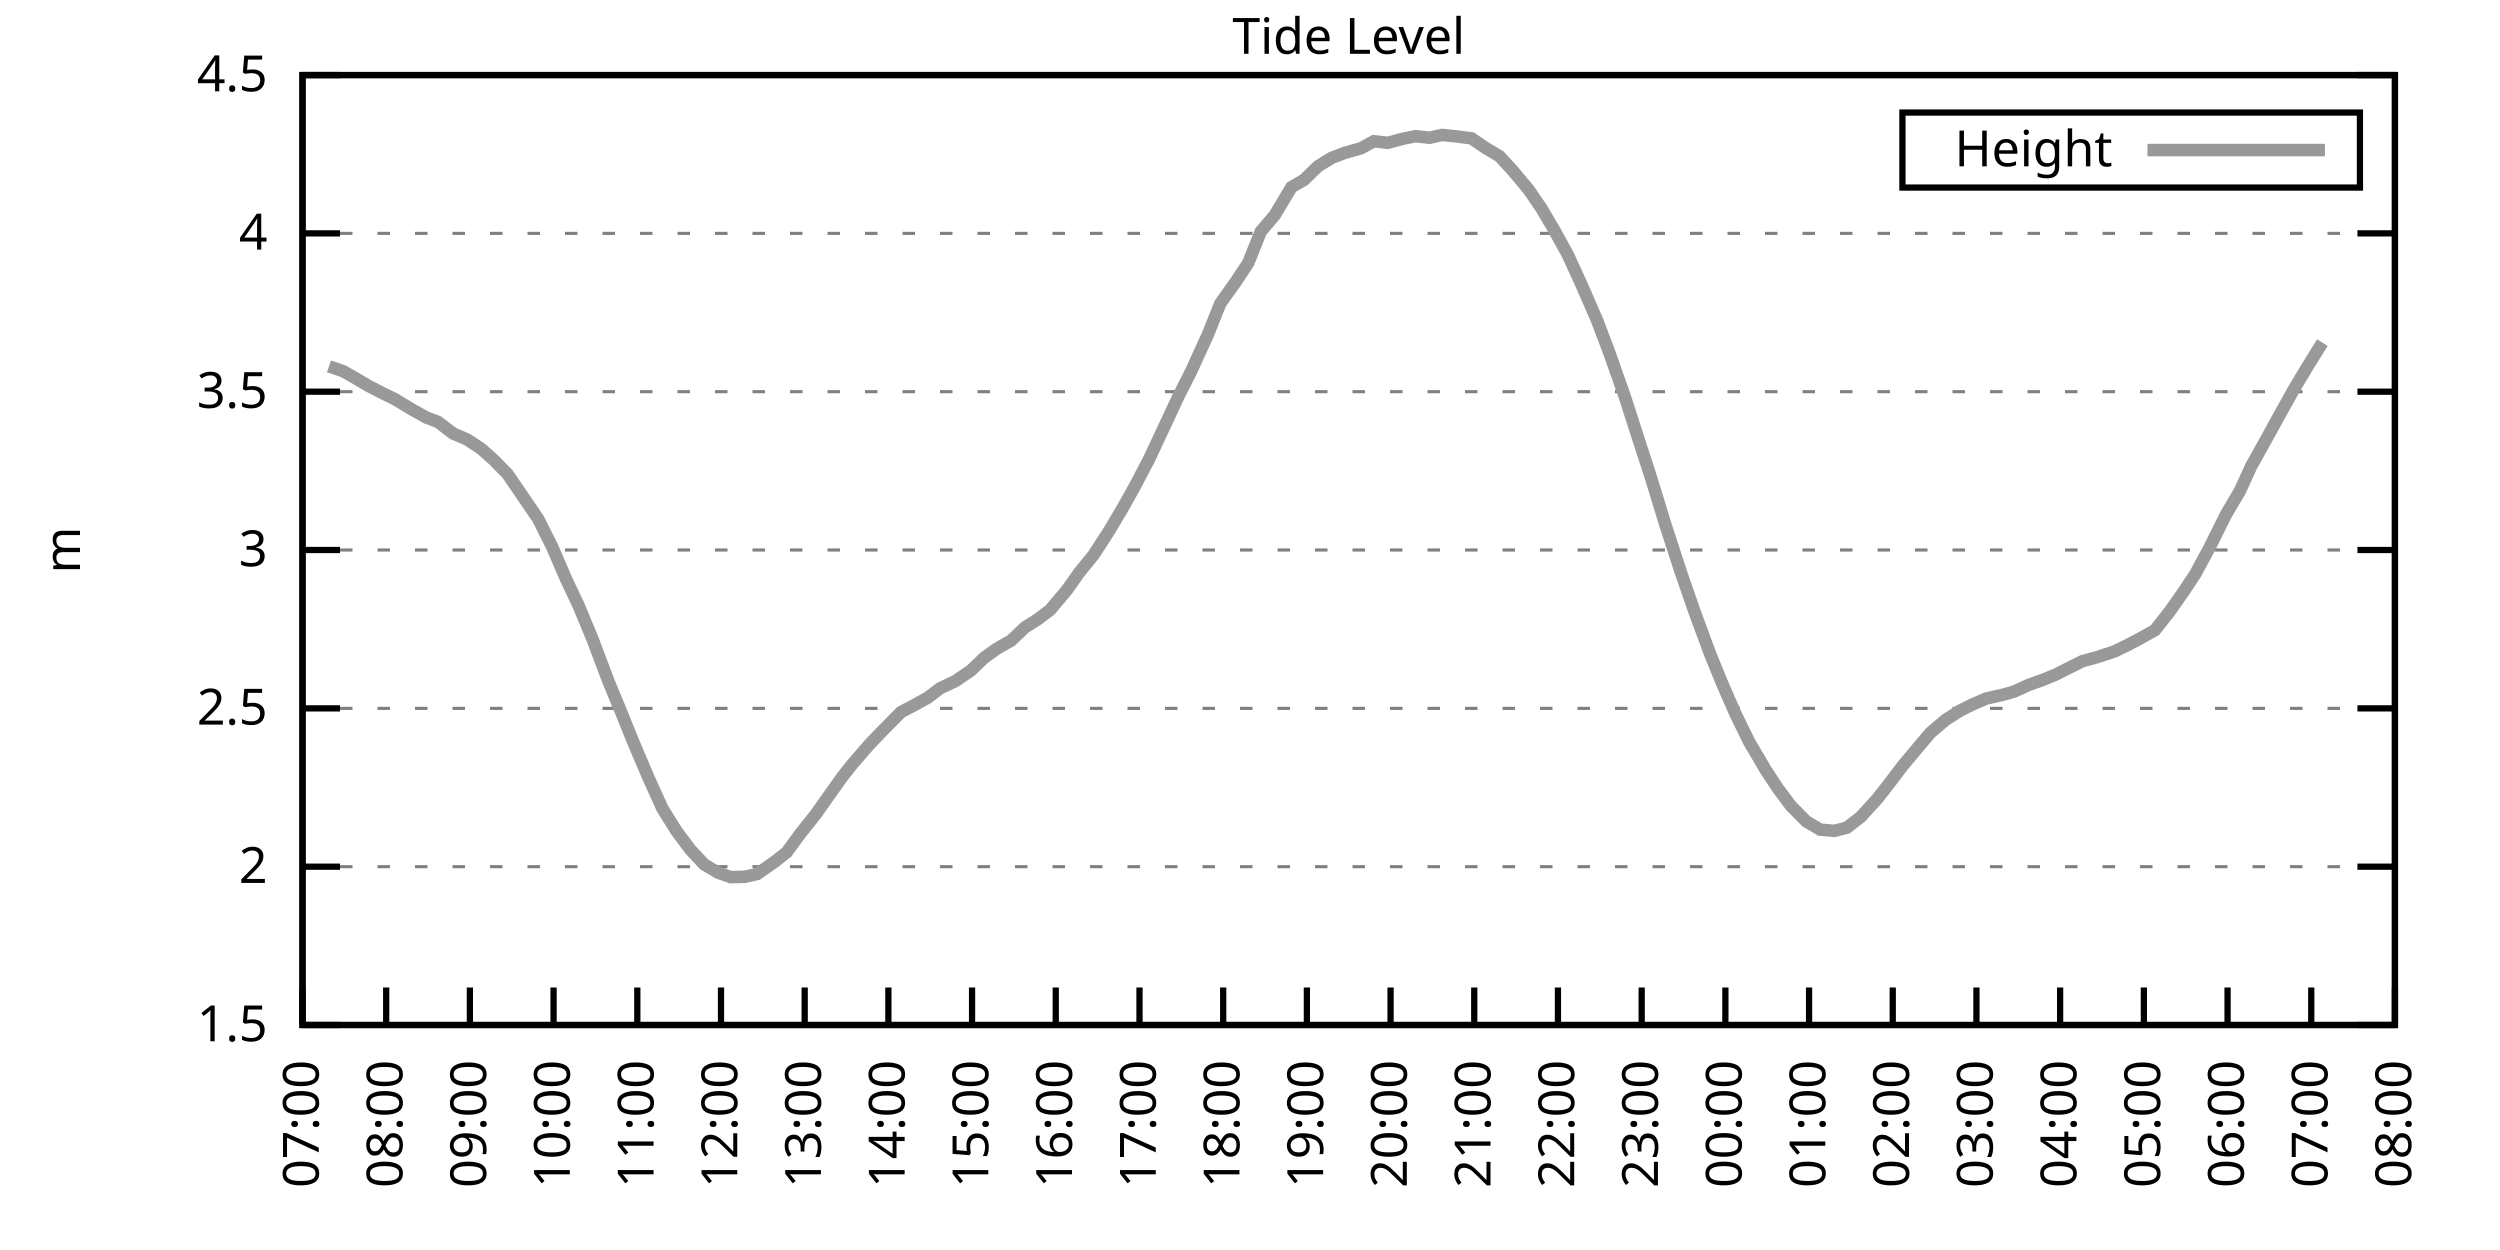
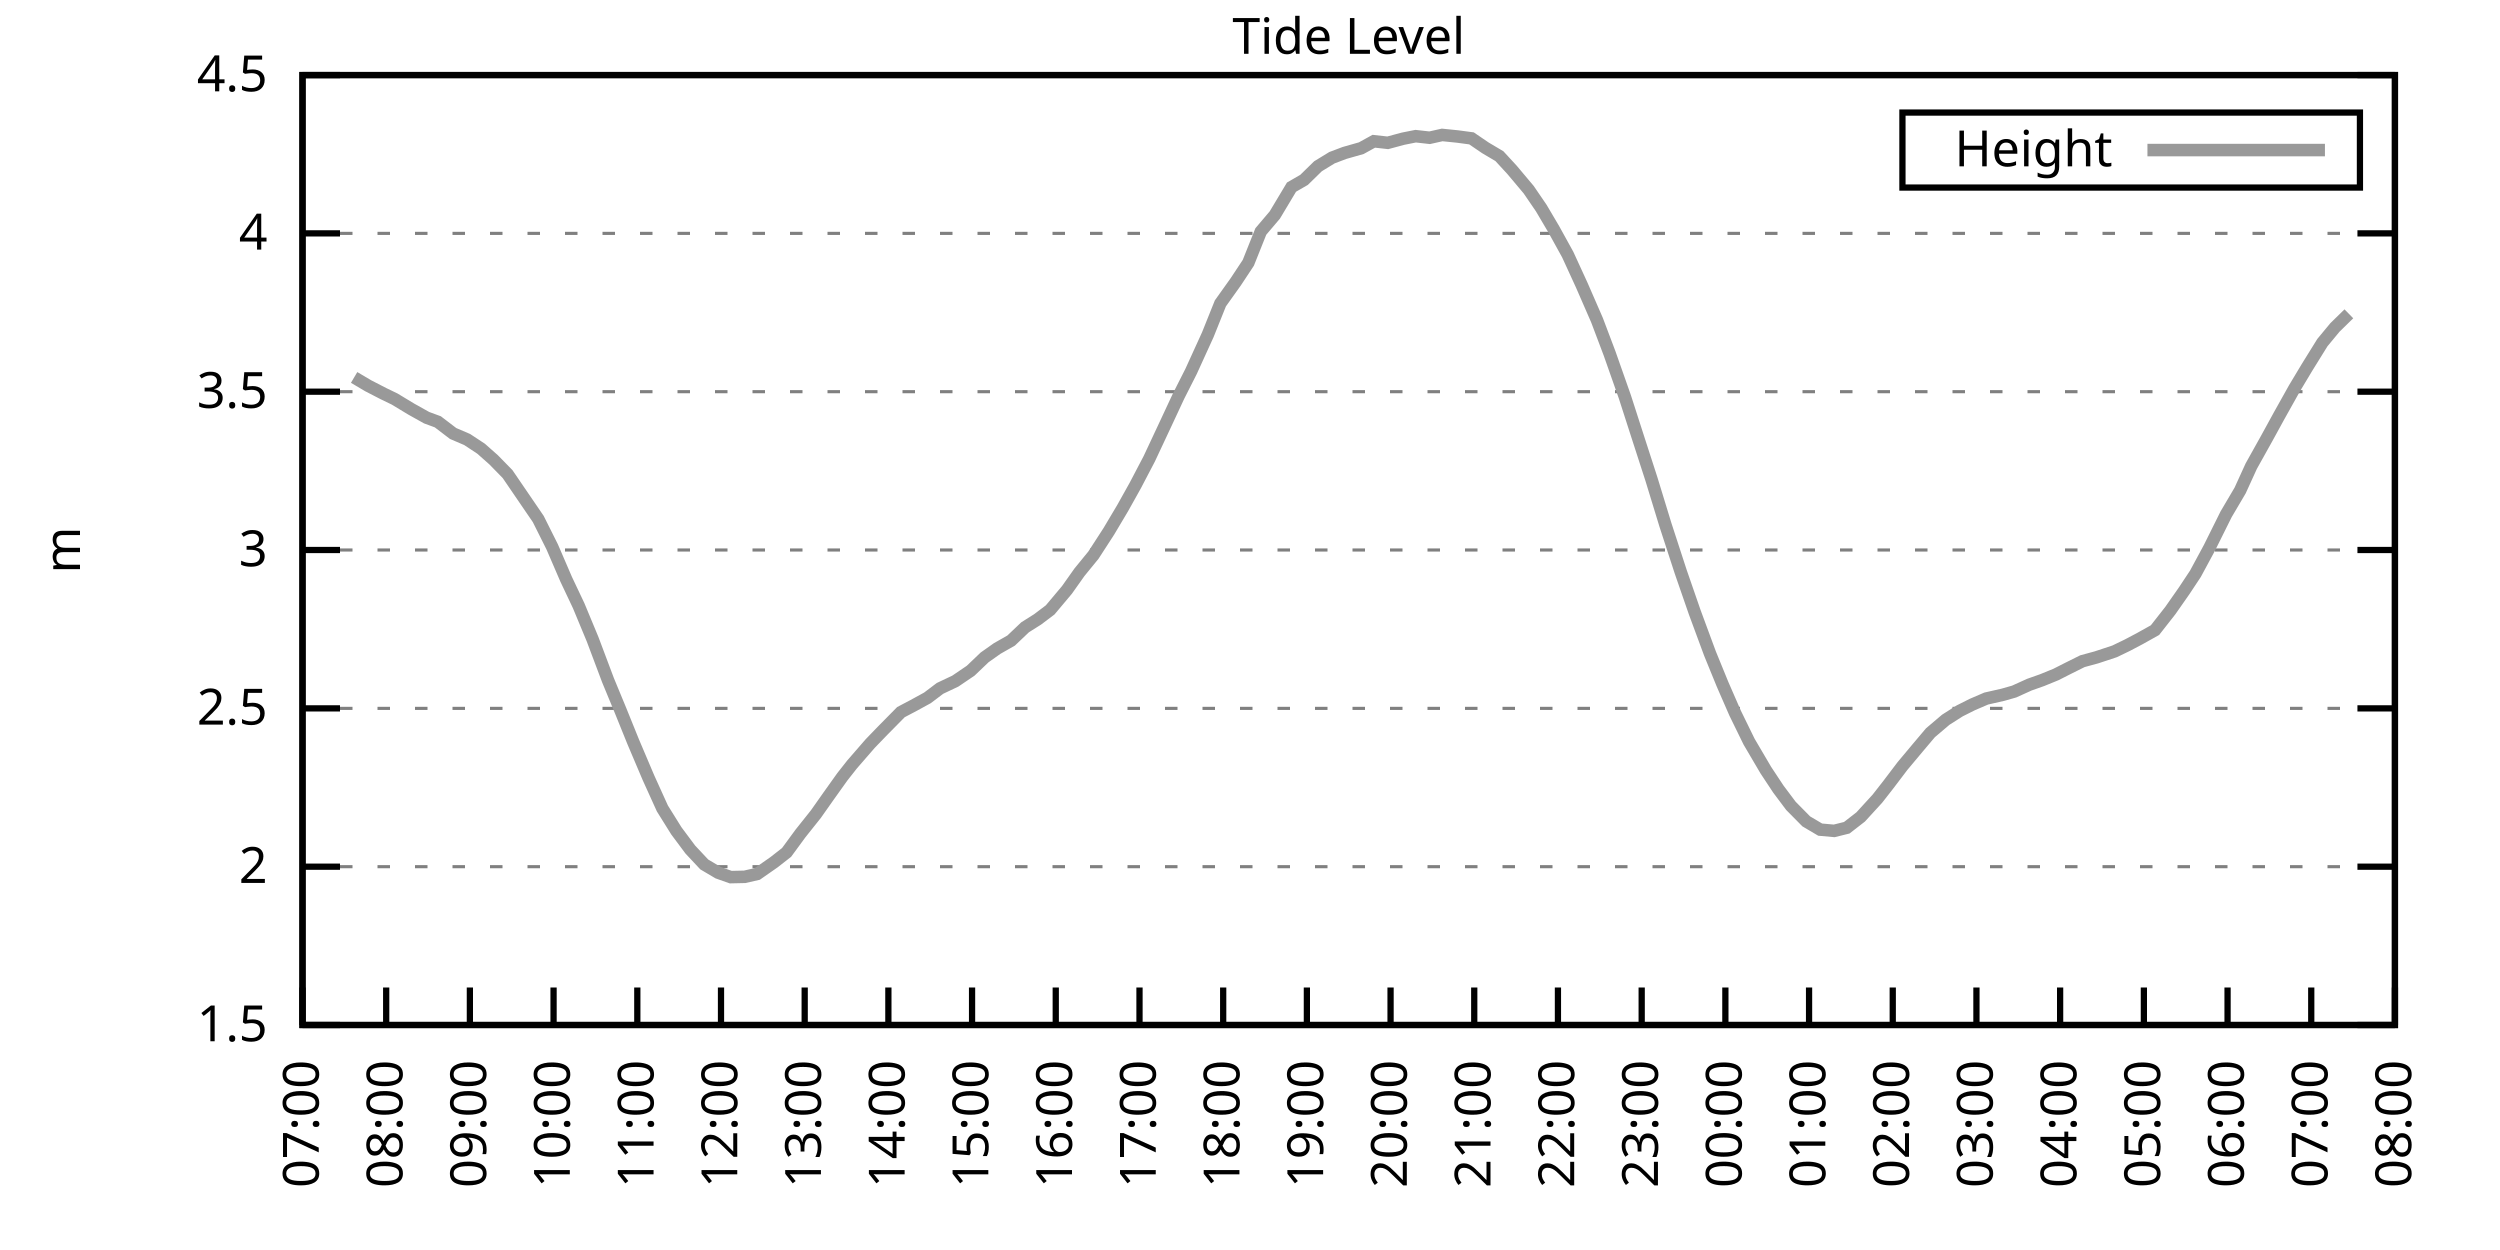
<svg xmlns="http://www.w3.org/2000/svg" xmlns:xlink="http://www.w3.org/1999/xlink" width="400" height="200" viewBox="0 0 400 200">
  <g id="gnuplot_canvas">
    <rect x="0" y="0" width="400" height="200" fill="none" />
    <defs>
      <circle id="gpDot" r="0.5" stroke-width="0.5" stroke="currentColor" />
      <path id="gpPt0" stroke-width="0.333" stroke="currentColor" d="M-1,0 h2 M0,-1 v2" />
      <path id="gpPt1" stroke-width="0.333" stroke="currentColor" d="M-1,-1 L1,1 M1,-1 L-1,1" />
      <path id="gpPt2" stroke-width="0.333" stroke="currentColor" d="M-1,0 L1,0 M0,-1 L0,1 M-1,-1 L1,1 M-1,1 L1,-1" />
      <rect id="gpPt3" stroke-width="0.333" stroke="currentColor" x="-1" y="-1" width="2" height="2" />
      <rect id="gpPt4" stroke-width="0.333" stroke="currentColor" fill="currentColor" x="-1" y="-1" width="2" height="2" />
      <circle id="gpPt5" stroke-width="0.333" stroke="currentColor" cx="0" cy="0" r="1" />
      <use xlink:href="#gpPt5" id="gpPt6" fill="currentColor" stroke="none" />
      <path id="gpPt7" stroke-width="0.333" stroke="currentColor" d="M0,-1.33 L-1.33,0.67 L1.33,0.67 z" />
      <use xlink:href="#gpPt7" id="gpPt8" fill="currentColor" stroke="none" />
      <use xlink:href="#gpPt7" id="gpPt9" stroke="currentColor" transform="rotate(180)" />
      <use xlink:href="#gpPt9" id="gpPt10" fill="currentColor" stroke="none" />
      <use xlink:href="#gpPt3" id="gpPt11" stroke="currentColor" transform="rotate(45)" />
      <use xlink:href="#gpPt11" id="gpPt12" fill="currentColor" stroke="none" />
      <path id="gpPt13" stroke-width="0.333" stroke="currentColor" d="M0,1.330 L1.265,0.411 L0.782,-1.067 L-0.782,-1.076 L-1.265,0.411 z" />
      <use xlink:href="#gpPt13" id="gpPt14" fill="currentColor" stroke="none" />
      <filter id="textbox" filterUnits="objectBoundingBox" x="0" y="0" height="1" width="1">
        <feFlood flood-color="white" flood-opacity="1" result="bgnd" />
        <feComposite in="SourceGraphic" in2="bgnd" operator="atop" />
      </filter>
      <filter id="greybox" filterUnits="objectBoundingBox" x="0" y="0" height="1" width="1">
        <feFlood flood-color="lightgrey" flood-opacity="1" result="grey" />
        <feComposite in="SourceGraphic" in2="grey" operator="atop" />
      </filter>
    </defs>
    <g fill="none" color="white" stroke="currentColor" stroke-width="1.00" stroke-linecap="butt" stroke-linejoin="miter">
</g>
    <g fill="none" color="black" stroke="currentColor" stroke-width="1.00" stroke-linecap="butt" stroke-linejoin="miter">
      <g stroke="none" shape-rendering="crispEdges">
        <polygon fill="rgb(255, 255, 255)" points="48.40,164.00 383.18,164.00 383.18,12.02 48.40,12.02 " />
      </g>
    </g>
    <g fill="none" color="black" stroke="currentColor" stroke-width="1.00" stroke-linecap="butt" stroke-linejoin="miter">
</g>
    <g fill="none" color="black" stroke="black" stroke-width="0.50" stroke-linecap="butt" stroke-linejoin="miter">
</g>
    <g fill="none" color="gray" stroke="currentColor" stroke-width="0.50" stroke-linecap="butt" stroke-linejoin="miter">
      <path stroke="gray" stroke-dasharray="2,4" class="gridline" d="M48.40,164.00 L383.19,164.00  " />
    </g>
    <g fill="none" color="gray" stroke="gray" stroke-width="1.00" stroke-linecap="butt" stroke-linejoin="miter">
</g>
    <g fill="none" color="black" stroke="currentColor" stroke-width="1.00" stroke-linecap="butt" stroke-linejoin="miter">
      <path stroke="black" d="M48.40,164.00 L54.40,164.00 M383.19,164.00 L377.19,164.00  " />
      <g transform="translate(42.80,166.60)" stroke="none" fill="black" font-family="Sans" font-size="8.00" text-anchor="end">
        <text>
          <tspan font-family="Sans"> 1.5</tspan>
        </text>
      </g>
    </g>
    <g fill="none" color="black" stroke="currentColor" stroke-width="1.00" stroke-linecap="butt" stroke-linejoin="miter">
</g>
    <g fill="none" color="black" stroke="black" stroke-width="0.50" stroke-linecap="butt" stroke-linejoin="miter">
</g>
    <g fill="none" color="gray" stroke="currentColor" stroke-width="0.50" stroke-linecap="butt" stroke-linejoin="miter">
      <path stroke="gray" stroke-dasharray="2,4" class="gridline" d="M48.40,138.67 L383.19,138.67  " />
    </g>
    <g fill="none" color="gray" stroke="gray" stroke-width="1.00" stroke-linecap="butt" stroke-linejoin="miter">
</g>
    <g fill="none" color="black" stroke="currentColor" stroke-width="1.00" stroke-linecap="butt" stroke-linejoin="miter">
      <path stroke="black" d="M48.40,138.67 L54.40,138.67 M383.19,138.67 L377.19,138.67  " />
      <g transform="translate(42.80,141.27)" stroke="none" fill="black" font-family="Sans" font-size="8.00" text-anchor="end">
        <text>
          <tspan font-family="Sans"> 2</tspan>
        </text>
      </g>
    </g>
    <g fill="none" color="black" stroke="currentColor" stroke-width="1.00" stroke-linecap="butt" stroke-linejoin="miter">
</g>
    <g fill="none" color="black" stroke="black" stroke-width="0.50" stroke-linecap="butt" stroke-linejoin="miter">
</g>
    <g fill="none" color="gray" stroke="currentColor" stroke-width="0.50" stroke-linecap="butt" stroke-linejoin="miter">
      <path stroke="gray" stroke-dasharray="2,4" class="gridline" d="M48.40,113.34 L383.19,113.34  " />
    </g>
    <g fill="none" color="gray" stroke="gray" stroke-width="1.00" stroke-linecap="butt" stroke-linejoin="miter">
</g>
    <g fill="none" color="black" stroke="currentColor" stroke-width="1.00" stroke-linecap="butt" stroke-linejoin="miter">
      <path stroke="black" d="M48.40,113.34 L54.40,113.34 M383.19,113.34 L377.19,113.34  " />
      <g transform="translate(42.80,115.94)" stroke="none" fill="black" font-family="Sans" font-size="8.00" text-anchor="end">
        <text>
          <tspan font-family="Sans"> 2.5</tspan>
        </text>
      </g>
    </g>
    <g fill="none" color="black" stroke="currentColor" stroke-width="1.00" stroke-linecap="butt" stroke-linejoin="miter">
</g>
    <g fill="none" color="black" stroke="black" stroke-width="0.50" stroke-linecap="butt" stroke-linejoin="miter">
</g>
    <g fill="none" color="gray" stroke="currentColor" stroke-width="0.50" stroke-linecap="butt" stroke-linejoin="miter">
      <path stroke="gray" stroke-dasharray="2,4" class="gridline" d="M48.40,88.00 L383.19,88.00  " />
    </g>
    <g fill="none" color="gray" stroke="gray" stroke-width="1.00" stroke-linecap="butt" stroke-linejoin="miter">
</g>
    <g fill="none" color="black" stroke="currentColor" stroke-width="1.00" stroke-linecap="butt" stroke-linejoin="miter">
      <path stroke="black" d="M48.40,88.00 L54.40,88.00 M383.19,88.00 L377.19,88.00  " />
      <g transform="translate(42.80,90.60)" stroke="none" fill="black" font-family="Sans" font-size="8.00" text-anchor="end">
        <text>
          <tspan font-family="Sans"> 3</tspan>
        </text>
      </g>
    </g>
    <g fill="none" color="black" stroke="currentColor" stroke-width="1.00" stroke-linecap="butt" stroke-linejoin="miter">
</g>
    <g fill="none" color="black" stroke="black" stroke-width="0.50" stroke-linecap="butt" stroke-linejoin="miter">
</g>
    <g fill="none" color="gray" stroke="currentColor" stroke-width="0.50" stroke-linecap="butt" stroke-linejoin="miter">
      <path stroke="gray" stroke-dasharray="2,4" class="gridline" d="M48.40,62.67 L383.19,62.67  " />
    </g>
    <g fill="none" color="gray" stroke="gray" stroke-width="1.00" stroke-linecap="butt" stroke-linejoin="miter">
</g>
    <g fill="none" color="black" stroke="currentColor" stroke-width="1.00" stroke-linecap="butt" stroke-linejoin="miter">
      <path stroke="black" d="M48.40,62.67 L54.40,62.67 M383.19,62.67 L377.19,62.67  " />
      <g transform="translate(42.80,65.27)" stroke="none" fill="black" font-family="Sans" font-size="8.00" text-anchor="end">
        <text>
          <tspan font-family="Sans"> 3.5</tspan>
        </text>
      </g>
    </g>
    <g fill="none" color="black" stroke="currentColor" stroke-width="1.00" stroke-linecap="butt" stroke-linejoin="miter">
</g>
    <g fill="none" color="black" stroke="black" stroke-width="0.50" stroke-linecap="butt" stroke-linejoin="miter">
</g>
    <g fill="none" color="gray" stroke="currentColor" stroke-width="0.50" stroke-linecap="butt" stroke-linejoin="miter">
      <path stroke="gray" stroke-dasharray="2,4" class="gridline" d="M48.40,37.34 L383.19,37.34  " />
    </g>
    <g fill="none" color="gray" stroke="gray" stroke-width="1.00" stroke-linecap="butt" stroke-linejoin="miter">
</g>
    <g fill="none" color="black" stroke="currentColor" stroke-width="1.00" stroke-linecap="butt" stroke-linejoin="miter">
      <path stroke="black" d="M48.40,37.34 L54.40,37.34 M383.19,37.34 L377.19,37.34  " />
      <g transform="translate(42.80,39.94)" stroke="none" fill="black" font-family="Sans" font-size="8.00" text-anchor="end">
        <text>
          <tspan font-family="Sans"> 4</tspan>
        </text>
      </g>
    </g>
    <g fill="none" color="black" stroke="currentColor" stroke-width="1.00" stroke-linecap="butt" stroke-linejoin="miter">
</g>
    <g fill="none" color="black" stroke="black" stroke-width="0.50" stroke-linecap="butt" stroke-linejoin="miter">
</g>
    <g fill="none" color="gray" stroke="currentColor" stroke-width="0.50" stroke-linecap="butt" stroke-linejoin="miter">
      <path stroke="gray" stroke-dasharray="2,4" class="gridline" d="M48.40,12.01 L383.19,12.01  " />
    </g>
    <g fill="none" color="gray" stroke="gray" stroke-width="1.00" stroke-linecap="butt" stroke-linejoin="miter">
</g>
    <g fill="none" color="black" stroke="currentColor" stroke-width="1.00" stroke-linecap="butt" stroke-linejoin="miter">
      <path stroke="black" d="M48.40,12.01 L54.40,12.01 M383.19,12.01 L377.19,12.01  " />
      <g transform="translate(42.80,14.61)" stroke="none" fill="black" font-family="Sans" font-size="8.00" text-anchor="end">
        <text>
          <tspan font-family="Sans"> 4.5</tspan>
        </text>
      </g>
    </g>
    <g fill="none" color="black" stroke="currentColor" stroke-width="1.00" stroke-linecap="butt" stroke-linejoin="miter">
      <path stroke="black" d="M48.40,164.00 L48.40,158.00  " />
      <g transform="translate(51.00,169.60) rotate(270.00)" stroke="none" fill="black" font-family="Sans" font-size="8.00" text-anchor="end">
        <text>
          <tspan font-family="Sans">07:00</tspan>
        </text>
      </g>
    </g>
    <g fill="none" color="black" stroke="currentColor" stroke-width="1.00" stroke-linecap="butt" stroke-linejoin="miter">
      <path stroke="black" d="M61.79,164.00 L61.79,158.00  " />
      <g transform="translate(64.39,169.60) rotate(270.00)" stroke="none" fill="black" font-family="Sans" font-size="8.00" text-anchor="end">
        <text>
          <tspan font-family="Sans">08:00</tspan>
        </text>
      </g>
    </g>
    <g fill="none" color="black" stroke="currentColor" stroke-width="1.00" stroke-linecap="butt" stroke-linejoin="miter">
      <path stroke="black" d="M75.18,164.00 L75.18,158.00  " />
      <g transform="translate(77.78,169.60) rotate(270.00)" stroke="none" fill="black" font-family="Sans" font-size="8.00" text-anchor="end">
        <text>
          <tspan font-family="Sans">09:00</tspan>
        </text>
      </g>
    </g>
    <g fill="none" color="black" stroke="currentColor" stroke-width="1.00" stroke-linecap="butt" stroke-linejoin="miter">
      <path stroke="black" d="M88.57,164.00 L88.57,158.00  " />
      <g transform="translate(91.17,169.60) rotate(270.00)" stroke="none" fill="black" font-family="Sans" font-size="8.00" text-anchor="end">
        <text>
          <tspan font-family="Sans">10:00</tspan>
        </text>
      </g>
    </g>
    <g fill="none" color="black" stroke="currentColor" stroke-width="1.00" stroke-linecap="butt" stroke-linejoin="miter">
      <path stroke="black" d="M101.97,164.00 L101.97,158.00  " />
      <g transform="translate(104.57,169.60) rotate(270.00)" stroke="none" fill="black" font-family="Sans" font-size="8.00" text-anchor="end">
        <text>
          <tspan font-family="Sans">11:00</tspan>
        </text>
      </g>
    </g>
    <g fill="none" color="black" stroke="currentColor" stroke-width="1.00" stroke-linecap="butt" stroke-linejoin="miter">
      <path stroke="black" d="M115.36,164.00 L115.36,158.00  " />
      <g transform="translate(117.96,169.60) rotate(270.00)" stroke="none" fill="black" font-family="Sans" font-size="8.00" text-anchor="end">
        <text>
          <tspan font-family="Sans">12:00</tspan>
        </text>
      </g>
    </g>
    <g fill="none" color="black" stroke="currentColor" stroke-width="1.00" stroke-linecap="butt" stroke-linejoin="miter">
      <path stroke="black" d="M128.75,164.00 L128.75,158.00  " />
      <g transform="translate(131.35,169.60) rotate(270.00)" stroke="none" fill="black" font-family="Sans" font-size="8.00" text-anchor="end">
        <text>
          <tspan font-family="Sans">13:00</tspan>
        </text>
      </g>
    </g>
    <g fill="none" color="black" stroke="currentColor" stroke-width="1.00" stroke-linecap="butt" stroke-linejoin="miter">
      <path stroke="black" d="M142.14,164.00 L142.14,158.00  " />
      <g transform="translate(144.74,169.60) rotate(270.00)" stroke="none" fill="black" font-family="Sans" font-size="8.00" text-anchor="end">
        <text>
          <tspan font-family="Sans">14:00</tspan>
        </text>
      </g>
    </g>
    <g fill="none" color="black" stroke="currentColor" stroke-width="1.00" stroke-linecap="butt" stroke-linejoin="miter">
      <path stroke="black" d="M155.53,164.00 L155.53,158.00  " />
      <g transform="translate(158.13,169.60) rotate(270.00)" stroke="none" fill="black" font-family="Sans" font-size="8.00" text-anchor="end">
        <text>
          <tspan font-family="Sans">15:00</tspan>
        </text>
      </g>
    </g>
    <g fill="none" color="black" stroke="currentColor" stroke-width="1.00" stroke-linecap="butt" stroke-linejoin="miter">
      <path stroke="black" d="M168.92,164.00 L168.92,158.00  " />
      <g transform="translate(171.52,169.60) rotate(270.00)" stroke="none" fill="black" font-family="Sans" font-size="8.00" text-anchor="end">
        <text>
          <tspan font-family="Sans">16:00</tspan>
        </text>
      </g>
    </g>
    <g fill="none" color="black" stroke="currentColor" stroke-width="1.00" stroke-linecap="butt" stroke-linejoin="miter">
      <path stroke="black" d="M182.32,164.00 L182.32,158.00  " />
      <g transform="translate(184.92,169.60) rotate(270.00)" stroke="none" fill="black" font-family="Sans" font-size="8.00" text-anchor="end">
        <text>
          <tspan font-family="Sans">17:00</tspan>
        </text>
      </g>
    </g>
    <g fill="none" color="black" stroke="currentColor" stroke-width="1.00" stroke-linecap="butt" stroke-linejoin="miter">
      <path stroke="black" d="M195.71,164.00 L195.71,158.00  " />
      <g transform="translate(198.31,169.60) rotate(270.00)" stroke="none" fill="black" font-family="Sans" font-size="8.00" text-anchor="end">
        <text>
          <tspan font-family="Sans">18:00</tspan>
        </text>
      </g>
    </g>
    <g fill="none" color="black" stroke="currentColor" stroke-width="1.00" stroke-linecap="butt" stroke-linejoin="miter">
      <path stroke="black" d="M209.10,164.00 L209.10,158.00  " />
      <g transform="translate(211.70,169.60) rotate(270.00)" stroke="none" fill="black" font-family="Sans" font-size="8.00" text-anchor="end">
        <text>
          <tspan font-family="Sans">19:00</tspan>
        </text>
      </g>
    </g>
    <g fill="none" color="black" stroke="currentColor" stroke-width="1.00" stroke-linecap="butt" stroke-linejoin="miter">
      <path stroke="black" d="M222.49,164.00 L222.49,158.00  " />
      <g transform="translate(225.09,169.60) rotate(270.00)" stroke="none" fill="black" font-family="Sans" font-size="8.00" text-anchor="end">
        <text>
          <tspan font-family="Sans">20:00</tspan>
        </text>
      </g>
    </g>
    <g fill="none" color="black" stroke="currentColor" stroke-width="1.00" stroke-linecap="butt" stroke-linejoin="miter">
      <path stroke="black" d="M235.88,164.00 L235.88,158.00  " />
      <g transform="translate(238.48,169.60) rotate(270.00)" stroke="none" fill="black" font-family="Sans" font-size="8.00" text-anchor="end">
        <text>
          <tspan font-family="Sans">21:00</tspan>
        </text>
      </g>
    </g>
    <g fill="none" color="black" stroke="currentColor" stroke-width="1.00" stroke-linecap="butt" stroke-linejoin="miter">
      <path stroke="black" d="M249.27,164.00 L249.27,158.00  " />
      <g transform="translate(251.87,169.60) rotate(270.00)" stroke="none" fill="black" font-family="Sans" font-size="8.00" text-anchor="end">
        <text>
          <tspan font-family="Sans">22:00</tspan>
        </text>
      </g>
    </g>
    <g fill="none" color="black" stroke="currentColor" stroke-width="1.00" stroke-linecap="butt" stroke-linejoin="miter">
      <path stroke="black" d="M262.67,164.00 L262.67,158.00  " />
      <g transform="translate(265.27,169.60) rotate(270.00)" stroke="none" fill="black" font-family="Sans" font-size="8.00" text-anchor="end">
        <text>
          <tspan font-family="Sans">23:00</tspan>
        </text>
      </g>
    </g>
    <g fill="none" color="black" stroke="currentColor" stroke-width="1.00" stroke-linecap="butt" stroke-linejoin="miter">
      <path stroke="black" d="M276.06,164.00 L276.06,158.00  " />
      <g transform="translate(278.66,169.60) rotate(270.00)" stroke="none" fill="black" font-family="Sans" font-size="8.00" text-anchor="end">
        <text>
          <tspan font-family="Sans">00:00</tspan>
        </text>
      </g>
    </g>
    <g fill="none" color="black" stroke="currentColor" stroke-width="1.00" stroke-linecap="butt" stroke-linejoin="miter">
      <path stroke="black" d="M289.45,164.00 L289.45,158.00  " />
      <g transform="translate(292.05,169.60) rotate(270.00)" stroke="none" fill="black" font-family="Sans" font-size="8.00" text-anchor="end">
        <text>
          <tspan font-family="Sans">01:00</tspan>
        </text>
      </g>
    </g>
    <g fill="none" color="black" stroke="currentColor" stroke-width="1.00" stroke-linecap="butt" stroke-linejoin="miter">
      <path stroke="black" d="M302.84,164.00 L302.84,158.00  " />
      <g transform="translate(305.44,169.60) rotate(270.00)" stroke="none" fill="black" font-family="Sans" font-size="8.00" text-anchor="end">
        <text>
          <tspan font-family="Sans">02:00</tspan>
        </text>
      </g>
    </g>
    <g fill="none" color="black" stroke="currentColor" stroke-width="1.00" stroke-linecap="butt" stroke-linejoin="miter">
      <path stroke="black" d="M316.23,164.00 L316.23,158.00  " />
      <g transform="translate(318.83,169.60) rotate(270.00)" stroke="none" fill="black" font-family="Sans" font-size="8.00" text-anchor="end">
        <text>
          <tspan font-family="Sans">03:00</tspan>
        </text>
      </g>
    </g>
    <g fill="none" color="black" stroke="currentColor" stroke-width="1.00" stroke-linecap="butt" stroke-linejoin="miter">
      <path stroke="black" d="M329.62,164.00 L329.62,158.00  " />
      <g transform="translate(332.22,169.60) rotate(270.00)" stroke="none" fill="black" font-family="Sans" font-size="8.00" text-anchor="end">
        <text>
          <tspan font-family="Sans">04:00</tspan>
        </text>
      </g>
    </g>
    <g fill="none" color="black" stroke="currentColor" stroke-width="1.00" stroke-linecap="butt" stroke-linejoin="miter">
      <path stroke="black" d="M343.02,164.00 L343.02,158.00  " />
      <g transform="translate(345.62,169.60) rotate(270.00)" stroke="none" fill="black" font-family="Sans" font-size="8.00" text-anchor="end">
        <text>
          <tspan font-family="Sans">05:00</tspan>
        </text>
      </g>
    </g>
    <g fill="none" color="black" stroke="currentColor" stroke-width="1.00" stroke-linecap="butt" stroke-linejoin="miter">
      <path stroke="black" d="M356.41,164.00 L356.41,158.00  " />
      <g transform="translate(359.01,169.60) rotate(270.00)" stroke="none" fill="black" font-family="Sans" font-size="8.00" text-anchor="end">
        <text>
          <tspan font-family="Sans">06:00</tspan>
        </text>
      </g>
    </g>
    <g fill="none" color="black" stroke="currentColor" stroke-width="1.00" stroke-linecap="butt" stroke-linejoin="miter">
      <path stroke="black" d="M369.80,164.00 L369.80,158.00  " />
      <g transform="translate(372.40,169.60) rotate(270.00)" stroke="none" fill="black" font-family="Sans" font-size="8.00" text-anchor="end">
        <text>
          <tspan font-family="Sans">07:00</tspan>
        </text>
      </g>
    </g>
    <g fill="none" color="black" stroke="currentColor" stroke-width="1.00" stroke-linecap="butt" stroke-linejoin="miter">
      <path stroke="black" d="M383.19,164.00 L383.19,158.00  " />
      <g transform="translate(385.79,169.60) rotate(270.00)" stroke="none" fill="black" font-family="Sans" font-size="8.00" text-anchor="end">
        <text>
          <tspan font-family="Sans">08:00</tspan>
        </text>
      </g>
    </g>
    <g fill="none" color="black" stroke="currentColor" stroke-width="1.00" stroke-linecap="butt" stroke-linejoin="miter">
</g>
    <g fill="none" color="black" stroke="currentColor" stroke-width="1.00" stroke-linecap="butt" stroke-linejoin="miter">
      <path stroke="black" d="M48.40,12.01 L48.40,164.00 L383.19,164.00 L383.19,12.01 L48.40,12.01 Z  " />
    </g>
    <g fill="none" color="black" stroke="currentColor" stroke-width="1.00" stroke-linecap="butt" stroke-linejoin="miter">
</g>
    <g fill="none" color="black" stroke="currentColor" stroke-width="1.00" stroke-linecap="butt" stroke-linejoin="miter">
      <path stroke="black" d="M304.39,30.01 L304.39,18.01 L377.59,18.01 L377.59,30.01 L304.39,30.01 Z  " />
    </g>
    <g id="Tide_level_plot_1">
      <g fill="none" color="white" stroke="black" stroke-width="2.00" stroke-linecap="butt" stroke-linejoin="miter">
</g>
      <g fill="none" color="black" stroke="currentColor" stroke-width="2.00" stroke-linecap="butt" stroke-linejoin="miter">
        <g transform="translate(337.99,26.61)" stroke="none" fill="black" font-family="Sans" font-size="8.00" text-anchor="end">
          <text>
            <tspan font-family="Sans">Height</tspan>
          </text>
        </g>
      </g>
      <g fill="none" color="black" stroke="currentColor" stroke-width="2.00" stroke-linecap="butt" stroke-linejoin="miter">
-         <path stroke="rgb(153, 153, 153)" d="M343.59,24.01 L371.99,24.01 M52.64,58.62 L54.87,59.38 L56.66,60.39 L58.89,61.71 L61.35,62.98 L63.13,63.84   L65.81,65.46 L68.26,66.83 L70.05,67.49 L72.50,69.36 L74.74,70.32 L76.97,71.79 L78.98,73.57 L81.21,75.85   L83.66,79.44 L86.12,83.04 L88.35,87.50 L90.58,92.67 L92.59,96.92 L94.82,102.29 L97.28,108.83 L99.29,113.69   L101.30,118.66 L103.75,124.43 L105.98,129.35 L108.22,132.94 L110.45,135.93 L112.68,138.31 L114.91,139.63 L116.92,140.34   L119.15,140.29 L121.16,139.83 L123.84,137.96 L125.85,136.39 L128.08,133.35 L130.54,130.26 L132.54,127.42 L134.78,124.28   L136.34,122.30 L139.24,118.96 L141.25,116.88 L144.15,113.94 L146.16,112.88 L148.39,111.66 L150.40,110.14 L152.85,108.98   L155.31,107.31 L157.54,105.18 L159.55,103.76 L161.78,102.49 L164.01,100.37 L166.02,99.10 L168.03,97.58 L170.71,94.39   L172.72,91.55 L174.95,88.82 L177.41,85.02 L179.64,81.27 L181.65,77.67 L183.88,73.41 L186.56,67.69 L188.57,63.38   L190.57,59.43 L193.25,53.55 L195.26,48.54 L197.72,45.09 L199.73,42.05 L201.73,37.04 L203.97,34.40 L206.64,29.94   L208.65,28.78 L210.88,26.60 L213.12,25.23 L215.13,24.47 L217.80,23.71 L219.81,22.60 L222.04,22.85 L224.50,22.19   L226.51,21.79 L228.74,22.04 L230.75,21.59 L233.20,21.84 L235.44,22.14 L237.67,23.66 L239.90,24.98 L241.91,27.16   L244.59,30.35 L246.60,33.29 L248.60,36.68 L250.84,40.74 L253.07,45.60 L255.52,51.22 L257.53,56.54 L259.99,63.53   L262.00,69.77 L264.23,76.66 L266.46,83.95 L268.92,91.50 L271.15,97.94 L273.60,104.57 L275.61,109.49 L277.62,114.10   L279.85,118.66 L282.53,123.22 L284.54,126.26 L286.55,128.94 L289.00,131.42 L291.23,132.74 L293.47,132.94 L295.48,132.44   L297.71,130.71 L300.39,127.78 L302.17,125.50 L304.40,122.56 L306.86,119.62 L308.87,117.24 L311.32,115.16 L313.55,113.74   L315.56,112.73 L317.79,111.77 L320.47,111.16 L322.26,110.65 L324.71,109.54 L326.72,108.83 L328.95,107.92 L330.96,106.90   L333.19,105.79 L335.43,105.18 L338.33,104.22 L340.34,103.25 L342.35,102.19 L344.80,100.82 L347.26,97.68 L349.49,94.49   L351.27,91.80 L353.51,87.65 L356.18,82.28 L358.42,78.48 L360.20,74.58 L362.66,70.17 L364.66,66.52 L367.12,62.12   L369.13,58.77 L371.58,54.82  " />
+         <path stroke="rgb(153, 153, 153)" d="M343.59,24.01 L371.99,24.01 M56.66,60.39 L58.89,61.71 L61.35,62.98 L63.13,63.84 L65.81,65.46 L68.26,66.83   L70.05,67.49 L72.50,69.36 L74.74,70.32 L76.97,71.79 L78.98,73.57 L81.21,75.85 L83.66,79.44 L86.12,83.04   L88.35,87.50 L90.58,92.67 L92.59,96.92 L94.82,102.29 L97.28,108.83 L99.29,113.69 L101.30,118.66 L103.75,124.43   L105.98,129.35 L108.22,132.94 L110.45,135.93 L112.68,138.31 L114.91,139.63 L116.92,140.34 L119.15,140.29 L121.16,139.83   L123.84,137.96 L125.85,136.39 L128.08,133.35 L130.54,130.26 L132.54,127.42 L134.78,124.28 L136.34,122.30 L139.24,118.96   L141.25,116.88 L144.15,113.94 L146.16,112.88 L148.39,111.66 L150.40,110.14 L152.85,108.98 L155.31,107.31 L157.54,105.18   L159.55,103.76 L161.78,102.49 L164.01,100.37 L166.02,99.10 L168.03,97.58 L170.71,94.39 L172.72,91.55 L174.95,88.82   L177.41,85.02 L179.64,81.27 L181.65,77.67 L183.88,73.41 L186.56,67.69 L188.57,63.38 L190.57,59.43 L193.25,53.55   L195.26,48.54 L197.72,45.09 L199.73,42.05 L201.73,37.04 L203.97,34.40 L206.64,29.94 L208.65,28.78 L210.88,26.60   L213.12,25.23 L215.13,24.47 L217.80,23.71 L219.81,22.60 L222.04,22.85 L224.50,22.19 L226.51,21.79 L228.74,22.04   L230.75,21.59 L233.20,21.84 L235.44,22.14 L237.67,23.66 L239.90,24.98 L241.91,27.16 L244.59,30.35 L246.60,33.29   L248.60,36.68 L250.84,40.74 L253.07,45.60 L255.52,51.22 L257.53,56.54 L259.99,63.53 L262.00,69.77 L264.23,76.66   L266.46,83.95 L268.92,91.50 L271.15,97.94 L273.60,104.57 L275.61,109.49 L277.62,114.10 L279.85,118.66 L282.53,123.22   L284.54,126.26 L286.55,128.94 L289.00,131.42 L291.23,132.74 L293.47,132.94 L295.48,132.44 L297.71,130.71 L300.39,127.78   L302.17,125.50 L304.40,122.56 L306.86,119.62 L308.87,117.24 L311.32,115.16 L313.55,113.74 L315.56,112.73 L317.79,111.77   L320.47,111.16 L322.26,110.65 L324.71,109.54 L326.72,108.83 L328.95,107.92 L330.96,106.90 L333.19,105.79 L335.43,105.18   L338.33,104.22 L340.34,103.25 L342.35,102.19 L344.80,100.82 L347.26,97.68 L349.49,94.49 L351.27,91.80 L353.51,87.65   L356.18,82.28 L358.42,78.48 L360.20,74.58 L362.66,70.17 L364.66,66.52 L367.12,62.12 L369.13,58.77 L371.58,54.82   L373.59,52.39 L375.82,50.21  " />
      </g>
    </g>
    <g fill="none" color="black" stroke="currentColor" stroke-width="2.00" stroke-linecap="butt" stroke-linejoin="miter">
</g>
    <g fill="none" color="black" stroke="black" stroke-width="1.00" stroke-linecap="butt" stroke-linejoin="miter">
</g>
    <g fill="none" color="black" stroke="currentColor" stroke-width="1.00" stroke-linecap="butt" stroke-linejoin="miter">
      <path stroke="black" d="M48.40,12.01 L48.40,164.00 L383.19,164.00 L383.19,12.01 L48.40,12.01 Z  " />
      <g transform="translate(12.80,88.01) rotate(270.00)" stroke="none" fill="black" font-family="Sans" font-size="8.00" text-anchor="middle">
        <text>
          <tspan font-family="Sans">m</tspan>
        </text>
      </g>
    </g>
    <g fill="none" color="black" stroke="currentColor" stroke-width="1.00" stroke-linecap="butt" stroke-linejoin="miter">
</g>
    <g fill="none" color="black" stroke="currentColor" stroke-width="1.00" stroke-linecap="butt" stroke-linejoin="miter">
      <g transform="translate(215.79,8.61)" stroke="none" fill="black" font-family="Sans" font-size="8.00" text-anchor="middle">
        <text>
          <tspan font-family="Sans">Tide Level</tspan>
        </text>
      </g>
    </g>
    <g fill="none" color="black" stroke="currentColor" stroke-width="1.00" stroke-linecap="butt" stroke-linejoin="miter">
</g>
  </g>
</svg>
